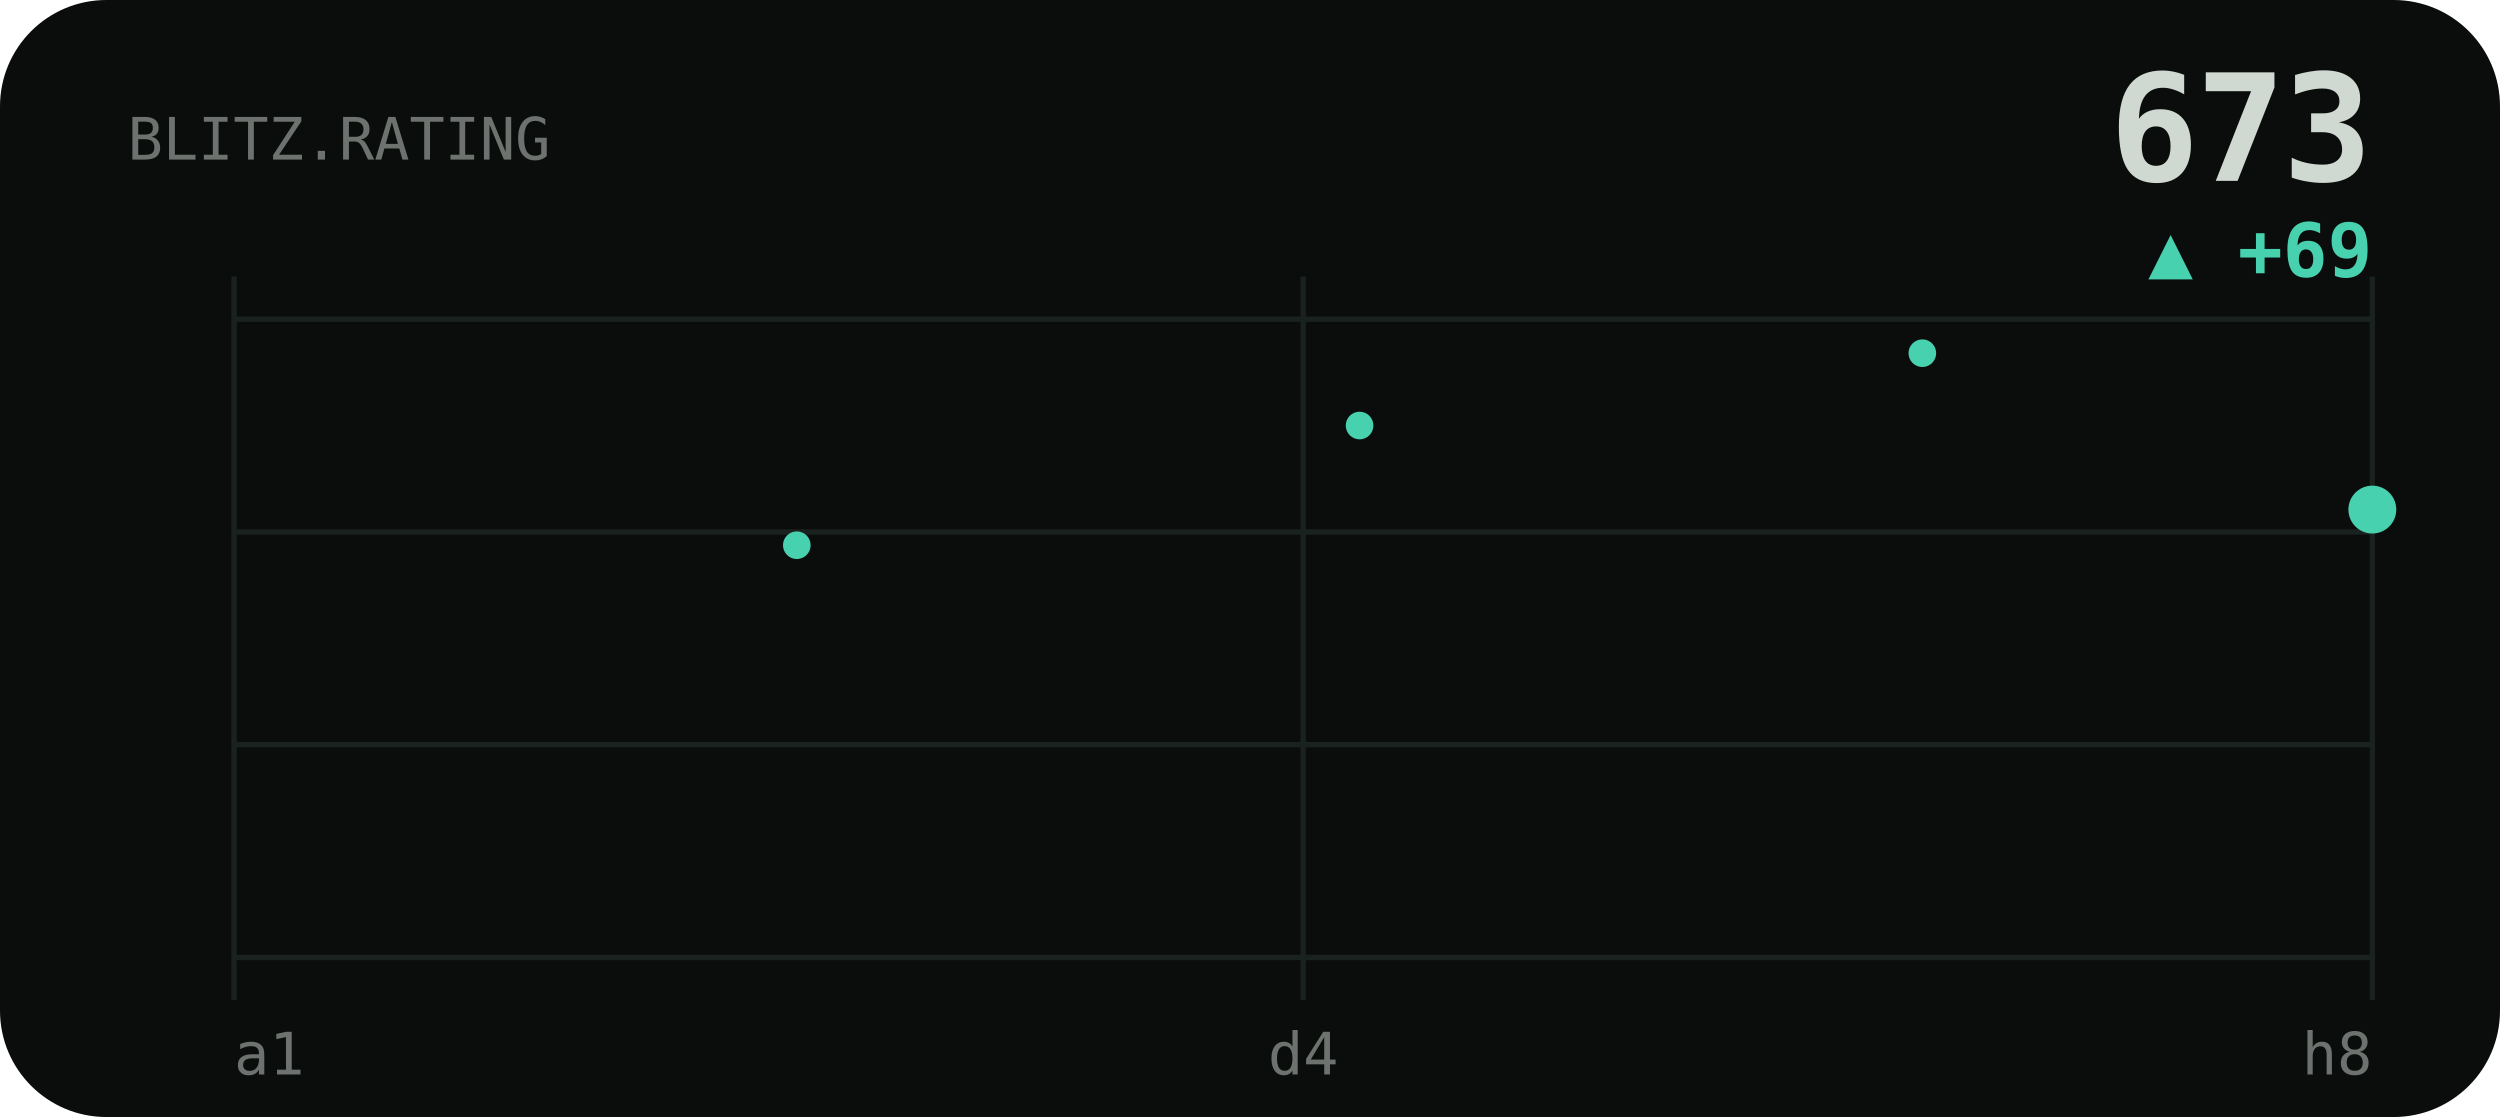
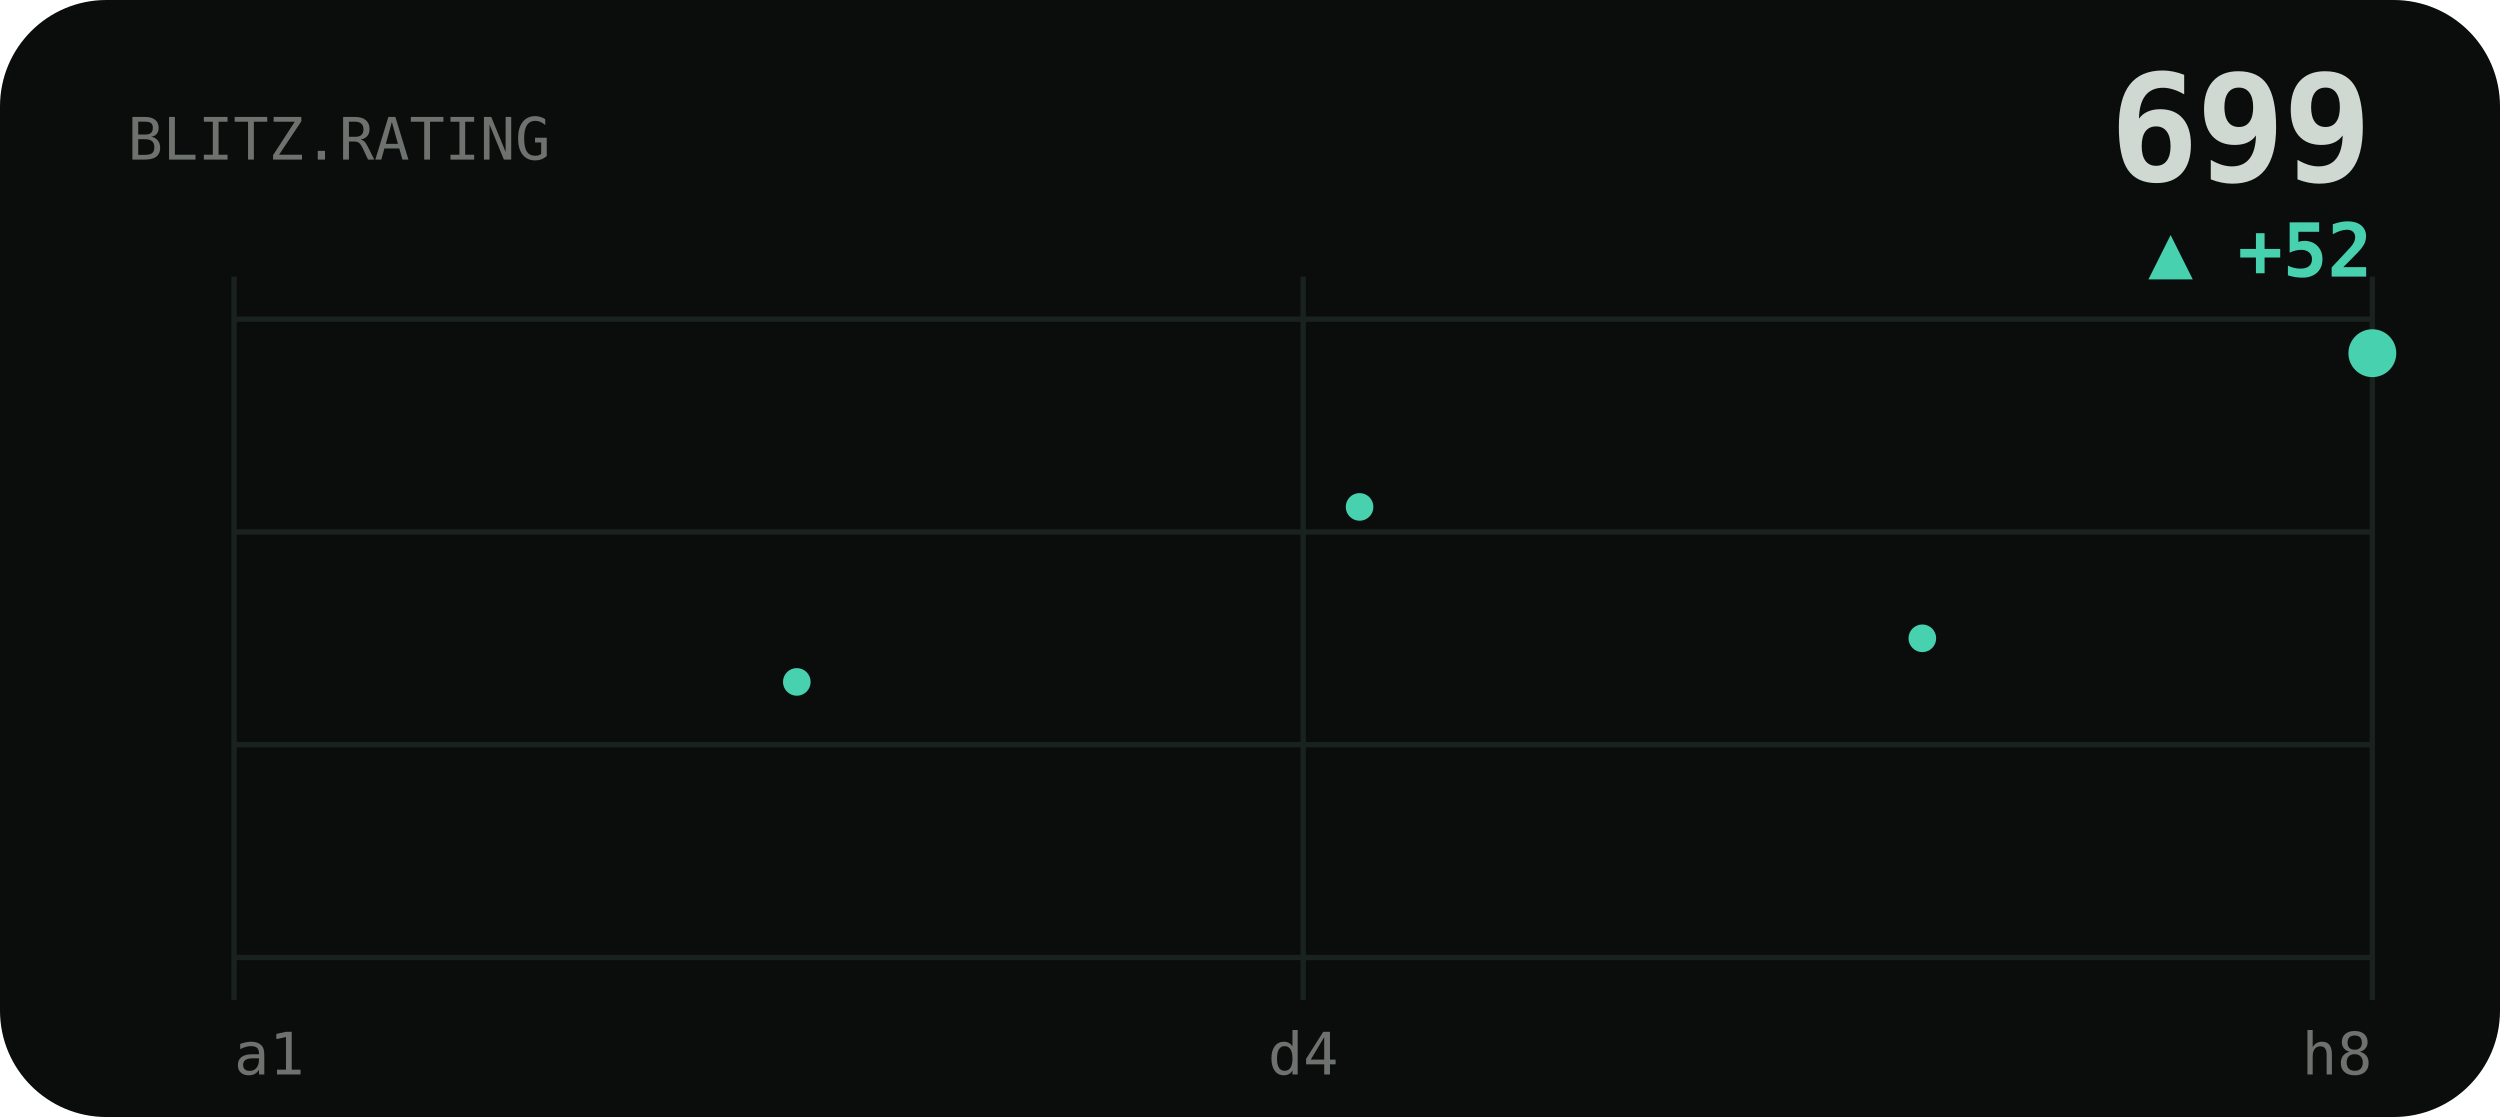
<svg xmlns="http://www.w3.org/2000/svg" viewBox="0 0 470 210" width="470" height="210" role="img" aria-label="BLITZ rating history">
  <style>text{fill:#cfd8d1}.bg{fill:#0a0d0c}.acc{fill:#48d1ae}.ln{stroke:#48d1ae}.area{fill:#48d1ae;opacity:.1}.peak{stroke:#48d1ae;opacity:.32}.chip{fill:#48d1ae;opacity:.14}.down{fill:#e0715a}.grid{stroke:#1a221f;stroke-width:1}svg{font-family:'Space Grotesk',system-ui,sans-serif}.lbl{font-weight:600;font-size:11px;letter-spacing:.16em}.big{font-weight:700;font-size:34px;letter-spacing:-.02em}.mid{font-weight:600;font-size:14px}.mut{font-weight:500;font-size:11px;opacity:.5}.ser{font-family:'Instrument Serif',serif;font-weight:400;letter-spacing:0}.mono{font-family:'JetBrains Mono',monospace}.ln{fill:none;stroke-width:2.5;stroke-linecap:round;stroke-linejoin:round}.thin{stroke-width:1.6}.draw{stroke-dasharray:1200;stroke-dashoffset:1200;animation:draw 2.3s cubic-bezier(.6,.05,.2,1) forwards .25s}.dot{animation:pulse 2s ease-in-out infinite}.glow{animation:glow 3.4s ease-in-out infinite}.float{animation:float 6.5s ease-in-out infinite}.shim{animation:shim 3s ease-in-out infinite}@keyframes draw{to{stroke-dashoffset:0}}@keyframes pulse{0%,100%{r:4.5;opacity:1}50%{r:8;opacity:.45}}@keyframes glow{0%,100%{opacity:.14}50%{opacity:.34}}@keyframes float{0%,100%{transform:translateY(0)}50%{transform:translateY(-7px)}}@keyframes shim{0%,100%{opacity:.5}50%{opacity:1}}</style>
  <rect class="bg" width="470" height="210" rx="20" />
  <line class="grid" x1="44" y1="60" x2="446" y2="60" />
  <line class="grid" x1="44" y1="100" x2="446" y2="100" />
  <line class="grid" x1="44" y1="140" x2="446" y2="140" />
  <line class="grid" x1="44" y1="180" x2="446" y2="180" />
  <line class="grid" x1="44" y1="52" x2="44" y2="188" />
  <line class="grid" x1="245" y1="52" x2="245" y2="188" />
  <line class="grid" x1="446" y1="52" x2="446" y2="188" />
  <text class="mut mono" x="24" y="30">BLITZ.RATING</text>
-   <text class="big mono" x="446" y="34" text-anchor="end" style="font-size:28px">673</text>
-   <text class="acc mono mid" x="446" y="52" text-anchor="end">▲ +69</text>
-   <polyline class="ln draw" points="44.0,173.6 65.2,148.8 86.3,125.1 107.5,102.5 128.6,123.9 149.8,102.5 170.9,82.2 192.1,100.3 213.3,81.1 234.4,101.4 255.6,80.0 276.7,98.0 297.9,82.2 319.1,99.1 340.2,83.3 361.4,66.4 382.5,81.1 403.7,95.8 424.8,110.4 446.0,95.8" />
-   <circle class="acc" cx="149.8" cy="102.5" r="2.6" />
-   <circle class="acc" cx="255.6" cy="80.0" r="2.6" />
-   <circle class="acc" cx="361.4" cy="66.4" r="2.6" />
-   <circle class="acc dot" cx="446.0" cy="95.8" r="4.5" />
+   <text class="big mono" x="446" y="34" text-anchor="end" style="font-size:28px">699</text>
+   <text class="acc mono mid" x="446" y="52" text-anchor="end">▲ +52</text>
+   <polyline class="ln draw" points="44.0,173.6 65.2,132.4 86.3,171.5 107.5,132.4 128.6,95.3 149.8,128.2 170.9,93.2 192.1,130.3 213.3,91.2 234.4,124.1 255.6,95.3 276.7,126.2 297.9,97.3 319.1,66.4 340.2,93.2 361.4,120.0 382.5,146.8 403.7,120.0 424.8,91.2 446.0,66.4" />
+   <circle class="acc" cx="149.8" cy="128.2" r="2.6" />
+   <circle class="acc" cx="255.6" cy="95.3" r="2.6" />
+   <circle class="acc" cx="361.4" cy="120.0" r="2.6" />
+   <circle class="acc dot" cx="446.0" cy="66.4" r="4.5" />
  <text class="mut mono" x="44" y="202">a1</text>
  <text class="mut mono" x="245" y="202" text-anchor="middle">d4</text>
  <text class="mut mono" x="446" y="202" text-anchor="end">h8</text>
</svg>
